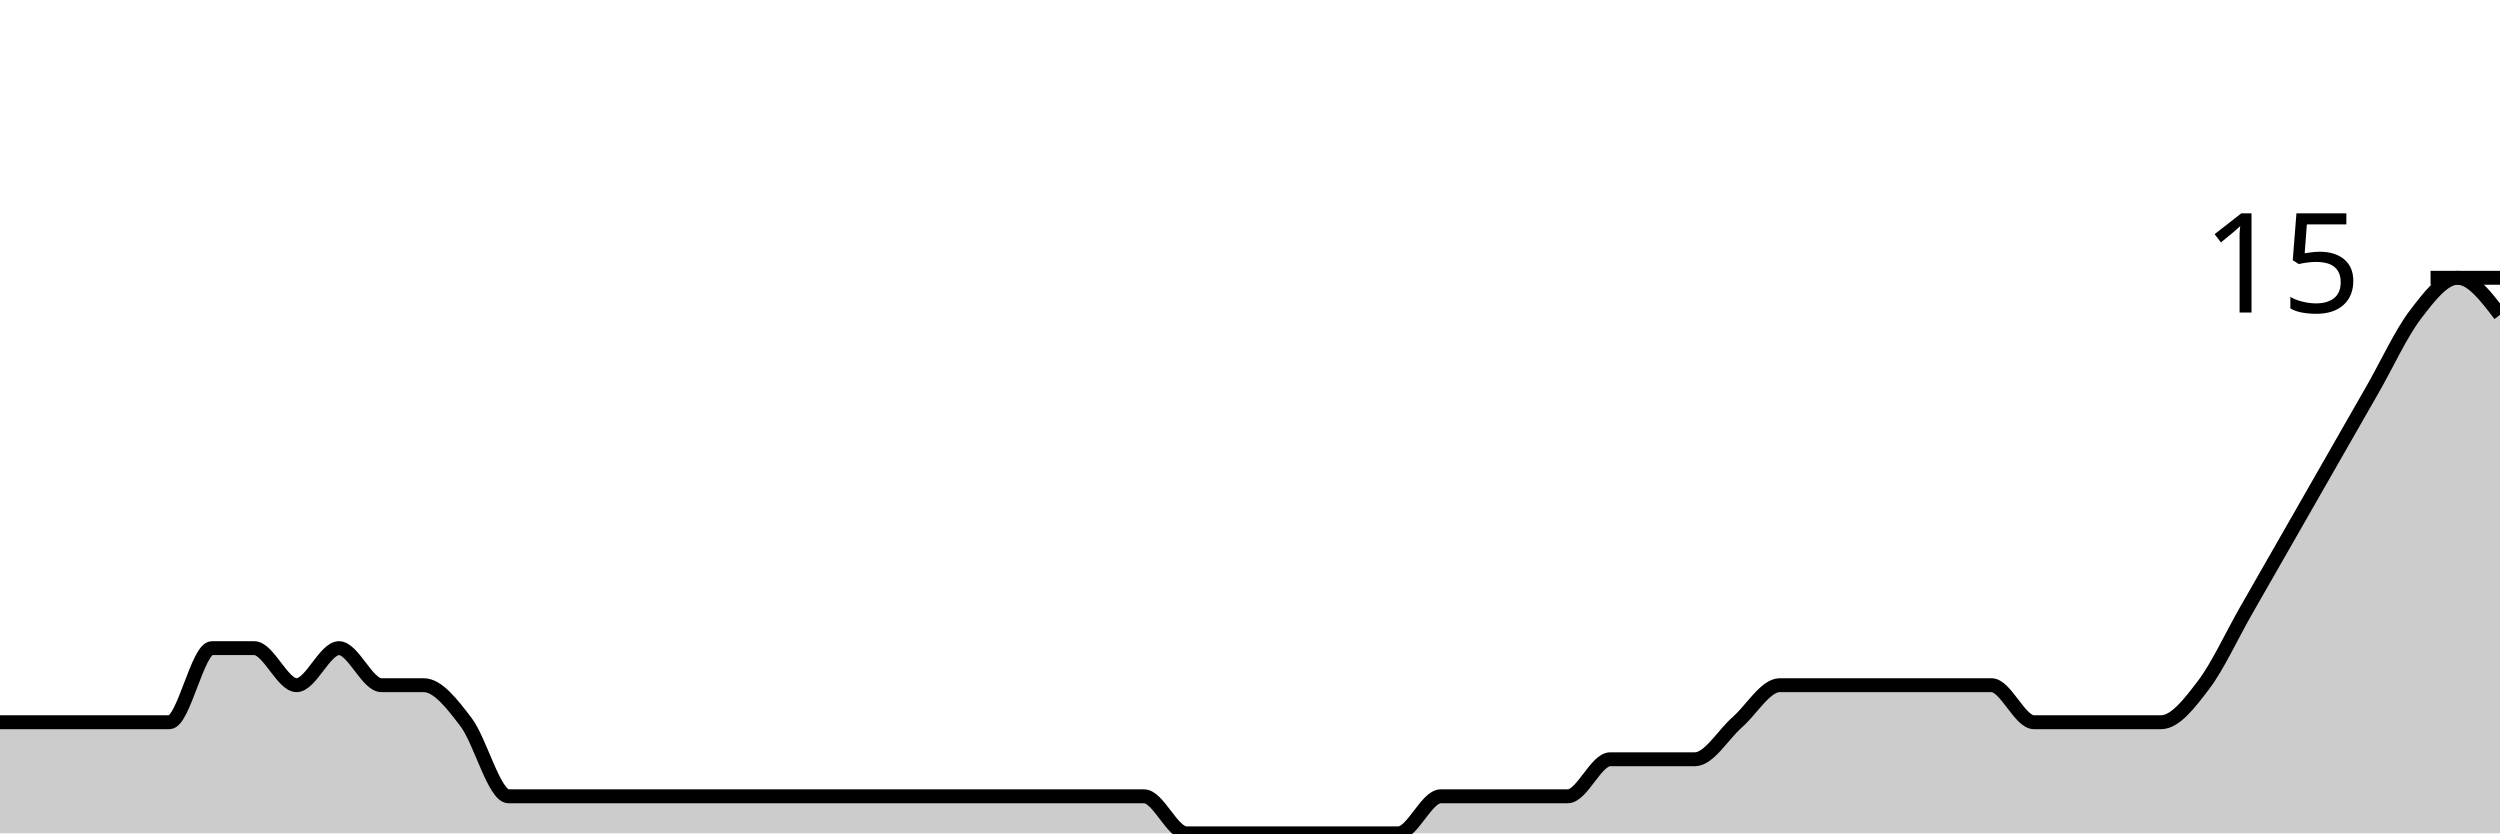
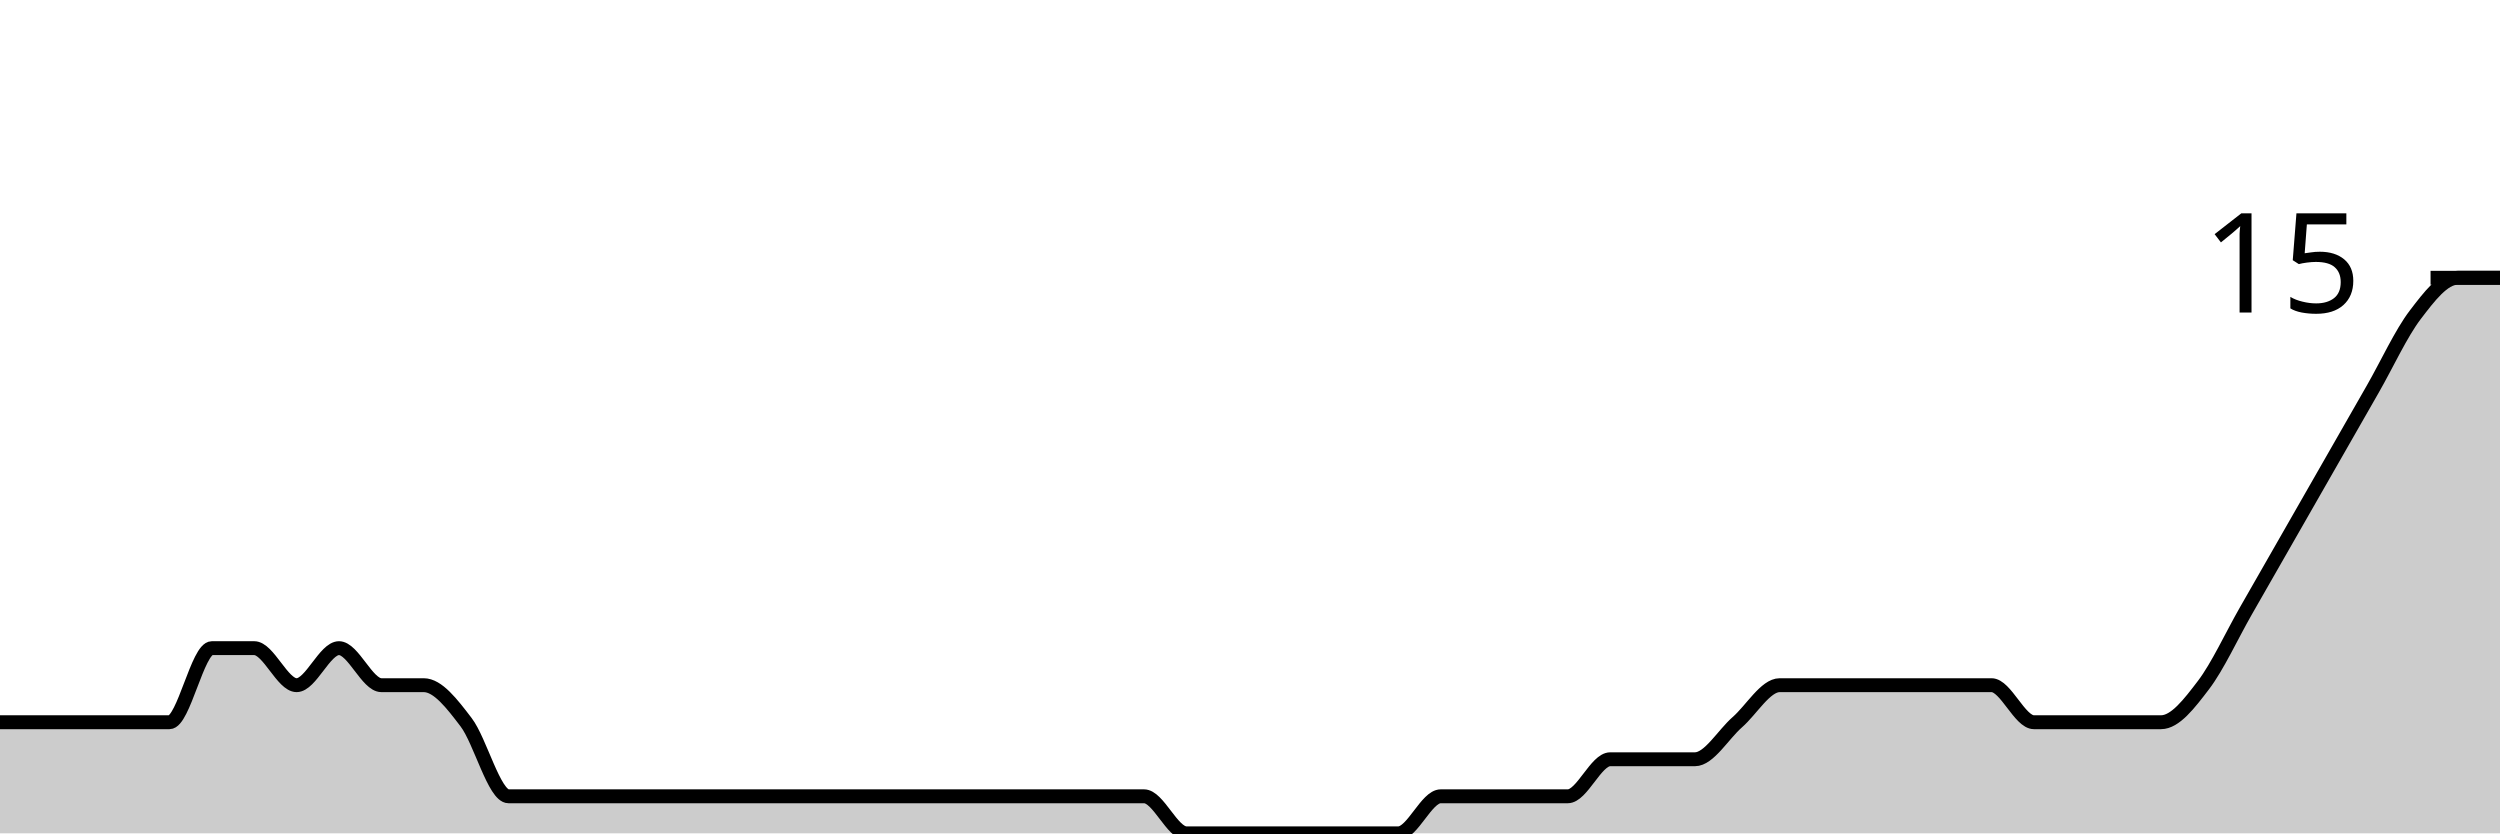
<svg xmlns="http://www.w3.org/2000/svg" viewBox="0 0 180 60">
  <g transform="translate(0,20)">
-     <path class="area" fill="rgba(0, 0, 0, 0.2)" d="M0,32C1.017,32,2.034,32,3.051,32C4.068,32,5.085,32,6.102,32C7.119,32,8.136,32,9.153,32C10.169,32,11.186,32,12.203,32C13.22,32,14.237,26.667,15.254,26.667C16.271,26.667,17.288,26.667,18.305,26.667C19.322,26.667,20.339,29.333,21.356,29.333C22.373,29.333,23.39,26.667,24.407,26.667C25.424,26.667,26.441,29.333,27.458,29.333C28.475,29.333,29.492,29.333,30.508,29.333C31.525,29.333,32.542,30.667,33.559,32C34.576,33.333,35.593,37.333,36.61,37.333C37.627,37.333,38.644,37.333,39.661,37.333C40.678,37.333,41.695,37.333,42.712,37.333C43.729,37.333,44.746,37.333,45.763,37.333C46.78,37.333,47.797,37.333,48.814,37.333C49.831,37.333,50.847,37.333,51.864,37.333C52.881,37.333,53.898,37.333,54.915,37.333C55.932,37.333,56.949,37.333,57.966,37.333C58.983,37.333,60,37.333,61.017,37.333C62.034,37.333,63.051,37.333,64.068,37.333C65.085,37.333,66.102,37.333,67.119,37.333C68.136,37.333,69.153,37.333,70.169,37.333C71.186,37.333,72.203,37.333,73.22,37.333C74.237,37.333,75.254,37.333,76.271,37.333C77.288,37.333,78.305,37.333,79.322,37.333C80.339,37.333,81.356,37.333,82.373,37.333C83.39,37.333,84.407,40,85.424,40C86.441,40,87.458,40,88.475,40C89.492,40,90.508,40,91.525,40C92.542,40,93.559,40,94.576,40C95.593,40,96.61,40,97.627,40C98.644,40,99.661,40,100.678,40C101.695,40,102.712,37.333,103.729,37.333C104.746,37.333,105.763,37.333,106.78,37.333C107.797,37.333,108.814,37.333,109.831,37.333C110.847,37.333,111.864,37.333,112.881,37.333C113.898,37.333,114.915,34.667,115.932,34.667C116.949,34.667,117.966,34.667,118.983,34.667C120,34.667,121.017,34.667,122.034,34.667C123.051,34.667,124.068,32.889,125.085,32C126.102,31.111,127.119,29.333,128.136,29.333C129.153,29.333,130.169,29.333,131.186,29.333C132.203,29.333,133.22,29.333,134.237,29.333C135.254,29.333,136.271,29.333,137.288,29.333C138.305,29.333,139.322,29.333,140.339,29.333C141.356,29.333,142.373,29.333,143.39,29.333C144.407,29.333,145.424,32,146.441,32C147.458,32,148.475,32,149.492,32C150.508,32,151.525,32,152.542,32C153.559,32,154.576,32,155.593,32C156.61,32,157.627,30.667,158.644,29.333C159.661,28,160.678,25.778,161.695,24C162.712,22.222,163.729,20.444,164.746,18.667C165.763,16.889,166.78,15.111,167.797,13.333C168.814,11.556,169.831,9.778,170.847,8C171.864,6.222,172.881,4,173.898,2.667C174.915,1.333,175.932,0,176.949,0C177.966,0,178.983,1.333,180,2.667L180,40C178.983,40,177.966,40,176.949,40C175.932,40,174.915,40,173.898,40C172.881,40,171.864,40,170.847,40C169.831,40,168.814,40,167.797,40C166.78,40,165.763,40,164.746,40C163.729,40,162.712,40,161.695,40C160.678,40,159.661,40,158.644,40C157.627,40,156.61,40,155.593,40C154.576,40,153.559,40,152.542,40C151.525,40,150.508,40,149.492,40C148.475,40,147.458,40,146.441,40C145.424,40,144.407,40,143.39,40C142.373,40,141.356,40,140.339,40C139.322,40,138.305,40,137.288,40C136.271,40,135.254,40,134.237,40C133.22,40,132.203,40,131.186,40C130.169,40,129.153,40,128.136,40C127.119,40,126.102,40,125.085,40C124.068,40,123.051,40,122.034,40C121.017,40,120,40,118.983,40C117.966,40,116.949,40,115.932,40C114.915,40,113.898,40,112.881,40C111.864,40,110.847,40,109.831,40C108.814,40,107.797,40,106.78,40C105.763,40,104.746,40,103.729,40C102.712,40,101.695,40,100.678,40C99.661,40,98.644,40,97.627,40C96.61,40,95.593,40,94.576,40C93.559,40,92.542,40,91.525,40C90.508,40,89.492,40,88.475,40C87.458,40,86.441,40,85.424,40C84.407,40,83.39,40,82.373,40C81.356,40,80.339,40,79.322,40C78.305,40,77.288,40,76.271,40C75.254,40,74.237,40,73.22,40C72.203,40,71.186,40,70.169,40C69.153,40,68.136,40,67.119,40C66.102,40,65.085,40,64.068,40C63.051,40,62.034,40,61.017,40C60,40,58.983,40,57.966,40C56.949,40,55.932,40,54.915,40C53.898,40,52.881,40,51.864,40C50.847,40,49.831,40,48.814,40C47.797,40,46.78,40,45.763,40C44.746,40,43.729,40,42.712,40C41.695,40,40.678,40,39.661,40C38.644,40,37.627,40,36.61,40C35.593,40,34.576,40,33.559,40C32.542,40,31.525,40,30.508,40C29.492,40,28.475,40,27.458,40C26.441,40,25.424,40,24.407,40C23.39,40,22.373,40,21.356,40C20.339,40,19.322,40,18.305,40C17.288,40,16.271,40,15.254,40C14.237,40,13.22,40,12.203,40C11.186,40,10.169,40,9.153,40C8.136,40,7.119,40,6.102,40C5.085,40,4.068,40,3.051,40C2.034,40,1.017,40,0,40Z" />
-     <path class="line" stroke="black" fill="none" d="M0,32C1.017,32,2.034,32,3.051,32C4.068,32,5.085,32,6.102,32C7.119,32,8.136,32,9.153,32C10.169,32,11.186,32,12.203,32C13.22,32,14.237,26.667,15.254,26.667C16.271,26.667,17.288,26.667,18.305,26.667C19.322,26.667,20.339,29.333,21.356,29.333C22.373,29.333,23.39,26.667,24.407,26.667C25.424,26.667,26.441,29.333,27.458,29.333C28.475,29.333,29.492,29.333,30.508,29.333C31.525,29.333,32.542,30.667,33.559,32C34.576,33.333,35.593,37.333,36.61,37.333C37.627,37.333,38.644,37.333,39.661,37.333C40.678,37.333,41.695,37.333,42.712,37.333C43.729,37.333,44.746,37.333,45.763,37.333C46.78,37.333,47.797,37.333,48.814,37.333C49.831,37.333,50.847,37.333,51.864,37.333C52.881,37.333,53.898,37.333,54.915,37.333C55.932,37.333,56.949,37.333,57.966,37.333C58.983,37.333,60,37.333,61.017,37.333C62.034,37.333,63.051,37.333,64.068,37.333C65.085,37.333,66.102,37.333,67.119,37.333C68.136,37.333,69.153,37.333,70.169,37.333C71.186,37.333,72.203,37.333,73.22,37.333C74.237,37.333,75.254,37.333,76.271,37.333C77.288,37.333,78.305,37.333,79.322,37.333C80.339,37.333,81.356,37.333,82.373,37.333C83.39,37.333,84.407,40,85.424,40C86.441,40,87.458,40,88.475,40C89.492,40,90.508,40,91.525,40C92.542,40,93.559,40,94.576,40C95.593,40,96.61,40,97.627,40C98.644,40,99.661,40,100.678,40C101.695,40,102.712,37.333,103.729,37.333C104.746,37.333,105.763,37.333,106.78,37.333C107.797,37.333,108.814,37.333,109.831,37.333C110.847,37.333,111.864,37.333,112.881,37.333C113.898,37.333,114.915,34.667,115.932,34.667C116.949,34.667,117.966,34.667,118.983,34.667C120,34.667,121.017,34.667,122.034,34.667C123.051,34.667,124.068,32.889,125.085,32C126.102,31.111,127.119,29.333,128.136,29.333C129.153,29.333,130.169,29.333,131.186,29.333C132.203,29.333,133.22,29.333,134.237,29.333C135.254,29.333,136.271,29.333,137.288,29.333C138.305,29.333,139.322,29.333,140.339,29.333C141.356,29.333,142.373,29.333,143.39,29.333C144.407,29.333,145.424,32,146.441,32C147.458,32,148.475,32,149.492,32C150.508,32,151.525,32,152.542,32C153.559,32,154.576,32,155.593,32C156.61,32,157.627,30.667,158.644,29.333C159.661,28,160.678,25.778,161.695,24C162.712,22.222,163.729,20.444,164.746,18.667C165.763,16.889,166.78,15.111,167.797,13.333C168.814,11.556,169.831,9.778,170.847,8C171.864,6.222,172.881,4,173.898,2.667C174.915,1.333,175.932,0,176.949,0C177.966,0,178.983,1.333,180,2.667" />
+     <path class="area" fill="rgba(0, 0, 0, 0.2)" d="M0,32C1.017,32,2.034,32,3.051,32C4.068,32,5.085,32,6.102,32C7.119,32,8.136,32,9.153,32C10.169,32,11.186,32,12.203,32C13.22,32,14.237,26.667,15.254,26.667C16.271,26.667,17.288,26.667,18.305,26.667C19.322,26.667,20.339,29.333,21.356,29.333C22.373,29.333,23.39,26.667,24.407,26.667C25.424,26.667,26.441,29.333,27.458,29.333C28.475,29.333,29.492,29.333,30.508,29.333C31.525,29.333,32.542,30.667,33.559,32C34.576,33.333,35.593,37.333,36.61,37.333C37.627,37.333,38.644,37.333,39.661,37.333C40.678,37.333,41.695,37.333,42.712,37.333C43.729,37.333,44.746,37.333,45.763,37.333C46.78,37.333,47.797,37.333,48.814,37.333C49.831,37.333,50.847,37.333,51.864,37.333C52.881,37.333,53.898,37.333,54.915,37.333C55.932,37.333,56.949,37.333,57.966,37.333C58.983,37.333,60,37.333,61.017,37.333C62.034,37.333,63.051,37.333,64.068,37.333C65.085,37.333,66.102,37.333,67.119,37.333C68.136,37.333,69.153,37.333,70.169,37.333C71.186,37.333,72.203,37.333,73.22,37.333C74.237,37.333,75.254,37.333,76.271,37.333C77.288,37.333,78.305,37.333,79.322,37.333C80.339,37.333,81.356,37.333,82.373,37.333C83.39,37.333,84.407,40,85.424,40C86.441,40,87.458,40,88.475,40C89.492,40,90.508,40,91.525,40C92.542,40,93.559,40,94.576,40C95.593,40,96.61,40,97.627,40C98.644,40,99.661,40,100.678,40C101.695,40,102.712,37.333,103.729,37.333C104.746,37.333,105.763,37.333,106.78,37.333C107.797,37.333,108.814,37.333,109.831,37.333C110.847,37.333,111.864,37.333,112.881,37.333C113.898,37.333,114.915,34.667,115.932,34.667C116.949,34.667,117.966,34.667,118.983,34.667C120,34.667,121.017,34.667,122.034,34.667C123.051,34.667,124.068,32.889,125.085,32C126.102,31.111,127.119,29.333,128.136,29.333C129.153,29.333,130.169,29.333,131.186,29.333C132.203,29.333,133.22,29.333,134.237,29.333C135.254,29.333,136.271,29.333,137.288,29.333C138.305,29.333,139.322,29.333,140.339,29.333C141.356,29.333,142.373,29.333,143.39,29.333C144.407,29.333,145.424,32,146.441,32C147.458,32,148.475,32,149.492,32C150.508,32,151.525,32,152.542,32C153.559,32,154.576,32,155.593,32C156.61,32,157.627,30.667,158.644,29.333C159.661,28,160.678,25.778,161.695,24C162.712,22.222,163.729,20.444,164.746,18.667C165.763,16.889,166.78,15.111,167.797,13.333C168.814,11.556,169.831,9.778,170.847,8C171.864,6.222,172.881,4,173.898,2.667C174.915,1.333,175.932,0,176.949,0C177.966,0,178.983,0,180,0L180,40C178.983,40,177.966,40,176.949,40C175.932,40,174.915,40,173.898,40C172.881,40,171.864,40,170.847,40C169.831,40,168.814,40,167.797,40C166.78,40,165.763,40,164.746,40C163.729,40,162.712,40,161.695,40C160.678,40,159.661,40,158.644,40C157.627,40,156.61,40,155.593,40C154.576,40,153.559,40,152.542,40C151.525,40,150.508,40,149.492,40C148.475,40,147.458,40,146.441,40C145.424,40,144.407,40,143.39,40C142.373,40,141.356,40,140.339,40C139.322,40,138.305,40,137.288,40C136.271,40,135.254,40,134.237,40C133.22,40,132.203,40,131.186,40C130.169,40,129.153,40,128.136,40C127.119,40,126.102,40,125.085,40C124.068,40,123.051,40,122.034,40C121.017,40,120,40,118.983,40C117.966,40,116.949,40,115.932,40C114.915,40,113.898,40,112.881,40C111.864,40,110.847,40,109.831,40C108.814,40,107.797,40,106.78,40C105.763,40,104.746,40,103.729,40C102.712,40,101.695,40,100.678,40C99.661,40,98.644,40,97.627,40C96.61,40,95.593,40,94.576,40C93.559,40,92.542,40,91.525,40C90.508,40,89.492,40,88.475,40C87.458,40,86.441,40,85.424,40C84.407,40,83.39,40,82.373,40C81.356,40,80.339,40,79.322,40C78.305,40,77.288,40,76.271,40C75.254,40,74.237,40,73.22,40C72.203,40,71.186,40,70.169,40C69.153,40,68.136,40,67.119,40C66.102,40,65.085,40,64.068,40C63.051,40,62.034,40,61.017,40C60,40,58.983,40,57.966,40C56.949,40,55.932,40,54.915,40C53.898,40,52.881,40,51.864,40C50.847,40,49.831,40,48.814,40C47.797,40,46.78,40,45.763,40C44.746,40,43.729,40,42.712,40C41.695,40,40.678,40,39.661,40C38.644,40,37.627,40,36.61,40C35.593,40,34.576,40,33.559,40C32.542,40,31.525,40,30.508,40C29.492,40,28.475,40,27.458,40C26.441,40,25.424,40,24.407,40C23.39,40,22.373,40,21.356,40C20.339,40,19.322,40,18.305,40C17.288,40,16.271,40,15.254,40C14.237,40,13.22,40,12.203,40C11.186,40,10.169,40,9.153,40C8.136,40,7.119,40,6.102,40C5.085,40,4.068,40,3.051,40C2.034,40,1.017,40,0,40Z" />
+     <path class="line" stroke="black" fill="none" d="M0,32C1.017,32,2.034,32,3.051,32C4.068,32,5.085,32,6.102,32C7.119,32,8.136,32,9.153,32C10.169,32,11.186,32,12.203,32C13.22,32,14.237,26.667,15.254,26.667C16.271,26.667,17.288,26.667,18.305,26.667C19.322,26.667,20.339,29.333,21.356,29.333C22.373,29.333,23.39,26.667,24.407,26.667C25.424,26.667,26.441,29.333,27.458,29.333C28.475,29.333,29.492,29.333,30.508,29.333C31.525,29.333,32.542,30.667,33.559,32C34.576,33.333,35.593,37.333,36.61,37.333C37.627,37.333,38.644,37.333,39.661,37.333C40.678,37.333,41.695,37.333,42.712,37.333C43.729,37.333,44.746,37.333,45.763,37.333C46.78,37.333,47.797,37.333,48.814,37.333C49.831,37.333,50.847,37.333,51.864,37.333C52.881,37.333,53.898,37.333,54.915,37.333C55.932,37.333,56.949,37.333,57.966,37.333C58.983,37.333,60,37.333,61.017,37.333C62.034,37.333,63.051,37.333,64.068,37.333C65.085,37.333,66.102,37.333,67.119,37.333C68.136,37.333,69.153,37.333,70.169,37.333C71.186,37.333,72.203,37.333,73.22,37.333C74.237,37.333,75.254,37.333,76.271,37.333C77.288,37.333,78.305,37.333,79.322,37.333C80.339,37.333,81.356,37.333,82.373,37.333C83.39,37.333,84.407,40,85.424,40C86.441,40,87.458,40,88.475,40C89.492,40,90.508,40,91.525,40C92.542,40,93.559,40,94.576,40C95.593,40,96.61,40,97.627,40C98.644,40,99.661,40,100.678,40C101.695,40,102.712,37.333,103.729,37.333C104.746,37.333,105.763,37.333,106.78,37.333C107.797,37.333,108.814,37.333,109.831,37.333C110.847,37.333,111.864,37.333,112.881,37.333C113.898,37.333,114.915,34.667,115.932,34.667C116.949,34.667,117.966,34.667,118.983,34.667C120,34.667,121.017,34.667,122.034,34.667C123.051,34.667,124.068,32.889,125.085,32C126.102,31.111,127.119,29.333,128.136,29.333C129.153,29.333,130.169,29.333,131.186,29.333C132.203,29.333,133.22,29.333,134.237,29.333C135.254,29.333,136.271,29.333,137.288,29.333C138.305,29.333,139.322,29.333,140.339,29.333C141.356,29.333,142.373,29.333,143.39,29.333C144.407,29.333,145.424,32,146.441,32C147.458,32,148.475,32,149.492,32C150.508,32,151.525,32,152.542,32C153.559,32,154.576,32,155.593,32C156.61,32,157.627,30.667,158.644,29.333C159.661,28,160.678,25.778,161.695,24C162.712,22.222,163.729,20.444,164.746,18.667C165.763,16.889,166.78,15.111,167.797,13.333C168.814,11.556,169.831,9.778,170.847,8C171.864,6.222,172.881,4,173.898,2.667C174.915,1.333,175.932,0,176.949,0C177.966,0,178.983,0,180,0" />
    <path class="axis-ceiling" stroke-width="1" stroke="black" fill="none" d="M175,0L180,0" />
    <text class="axis-ceiling-label" font-family="sans-serif" text-anchor="end" font-size="10px" x="170" y="2.5">15</text>
  </g>
</svg>
